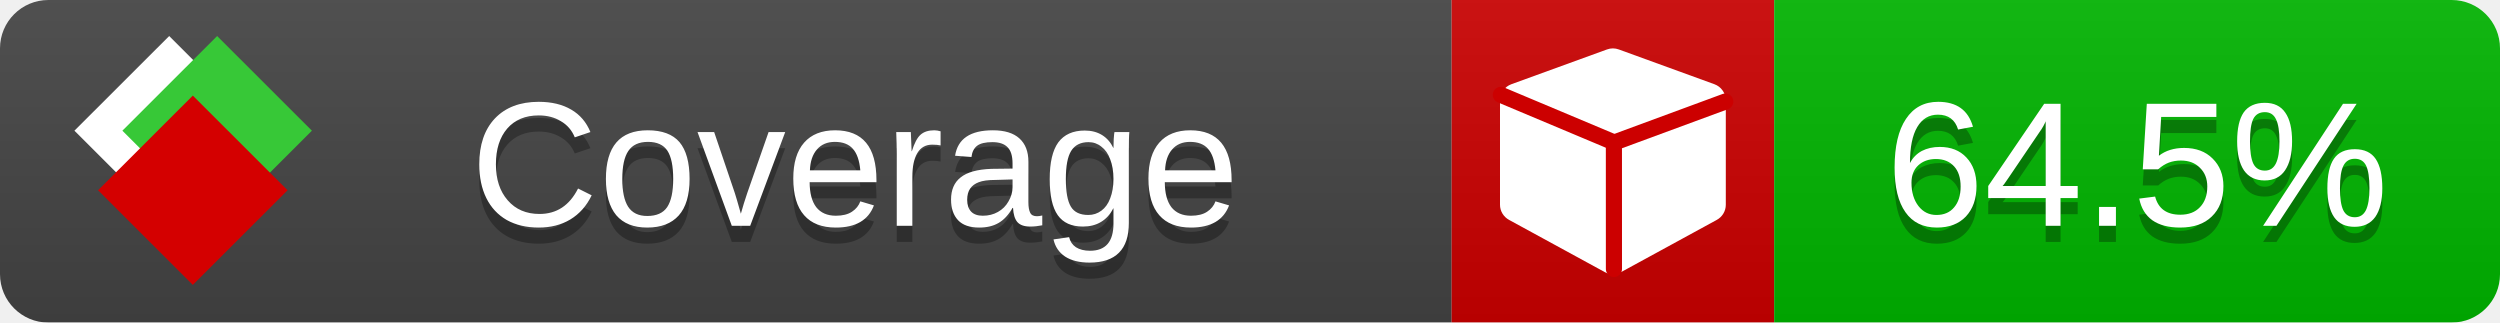
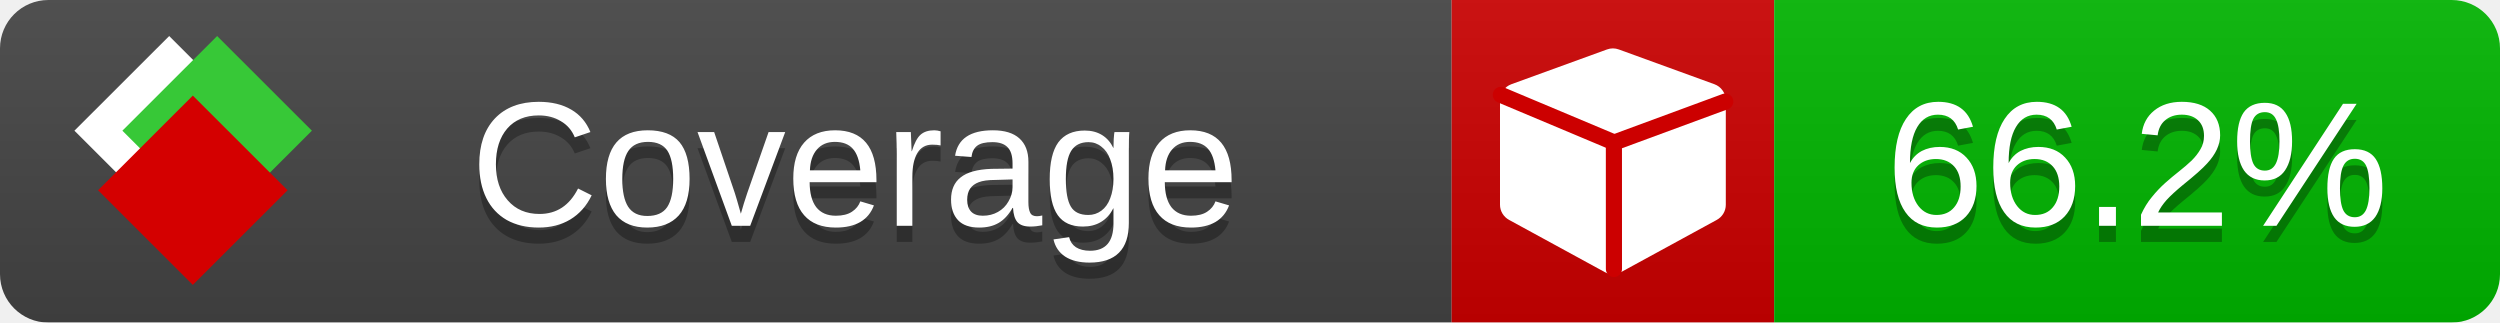
<svg xmlns="http://www.w3.org/2000/svg" xmlns:xlink="http://www.w3.org/1999/xlink" width="155" height="20">
  <style type="text/css">
          
            @keyframes fade1 {
                0% { visibility: visible; opacity: 1; }
               23% { visibility: visible; opacity: 1; }
               25% { visibility: hidden; opacity: 0; }
               48% { visibility: hidden; opacity: 0; }
               50% { visibility: hidden; opacity: 0; }
               73% { visibility: hidden; opacity: 0; }
               75% { visibility: hidden; opacity: 0; }
               98% { visibility: hidden; opacity: 0; }
              100% { visibility: visible; opacity: 1; }
            }
            @keyframes fade2 {
                0% { visibility: hidden; opacity: 0; }
               23% { visibility: hidden; opacity: 0; }
               25% { visibility: visible; opacity: 1; }
               48% { visibility: visible; opacity: 1; }
               50% { visibility: hidden; opacity: 0; }
               73% { visibility: hidden; opacity: 0; }
               75% { visibility: hidden; opacity: 0; }
               98% { visibility: hidden; opacity: 0; }
              100% { visibility: hidden; opacity: 0; }
            }
            @keyframes fade3 {
                0% { visibility: hidden; opacity: 0; }
               23% { visibility: hidden; opacity: 0; }
               25% { visibility: hidden; opacity: 0; }
               48% { visibility: hidden; opacity: 0; }
               50% { visibility: visible; opacity: 1; }
               73% { visibility: visible; opacity: 1; }
               75% { visibility: hidden; opacity: 0; }
               98% { visibility: hidden; opacity: 0; }
              100% { visibility: hidden; opacity: 0; }
            }
            @keyframes fade4 {
                0% { visibility: hidden; opacity: 0; }
               23% { visibility: hidden; opacity: 0; }
               25% { visibility: hidden; opacity: 0; }
               48% { visibility: hidden; opacity: 0; }
               50% { visibility: hidden; opacity: 0; }
               73% { visibility: hidden; opacity: 0; }
               75% { visibility: visible; opacity: 1; }
               98% { visibility: visible; opacity: 1; }
              100% { visibility: hidden; opacity: 0; }
            }
            .linecoverage {
                animation-duration: 15s;
                animation-name: fade1;
                animation-iteration-count: infinite;
            }
            .branchcoverage {
                animation-duration: 15s;
                animation-name: fade2;
                animation-iteration-count: infinite;
            }
            .methodcoverage {
                animation-duration: 15s;
                animation-name: fade3;
                animation-iteration-count: infinite;
            }
            .fullmethodcoverage {
                animation-duration: 15s;
                animation-name: fade4;
                animation-iteration-count: infinite;
            }
          
    </style>
  <defs>
    <linearGradient id="gradient" x2="0" y2="100%">
      <stop offset="0" stop-color="#bbb" stop-opacity=".1" />
      <stop offset="1" stop-opacity=".1" />
    </linearGradient>
    <linearGradient id="c">
      <stop offset="0" stop-color="#d40000" />
      <stop offset="1" stop-color="#ff2a2a" />
    </linearGradient>
    <linearGradient id="a">
      <stop offset="0" stop-color="#e0e0de" />
      <stop offset="1" stop-color="#fff" />
    </linearGradient>
    <linearGradient id="b">
      <stop offset="0" stop-color="#37c837" />
      <stop offset="1" stop-color="#217821" />
    </linearGradient>
    <linearGradient xlink:href="#a" id="e" x1="106.44" x2="69.96" y1="-11.96" y2="-46.84" gradientTransform="matrix(-.8426 -.00045 -.00045 -.8426 -94.27 -75.82)" gradientUnits="userSpaceOnUse" />
    <linearGradient xlink:href="#b" id="f" x1="56.19" x2="77.97" y1="-23.45" y2="10.62" gradientTransform="matrix(.8426 .00045 .00045 .8426 94.27 75.82)" gradientUnits="userSpaceOnUse" />
    <linearGradient xlink:href="#c" id="g" x1="79.98" x2="132.9" y1="10.79" y2="10.79" gradientTransform="matrix(.8426 .00045 .00045 .8426 94.27 75.82)" gradientUnits="userSpaceOnUse" />
    <mask id="mask">
      <rect width="155" height="20" rx="3" fill="#fff" />
    </mask>
    <g id="icon" transform="matrix(.04486 0 0 .04481 -.48 -.63)">
      <rect width="52.92" height="52.92" x="-109.72" y="-27.13" fill="url(#e)" transform="rotate(-135)" />
      <rect width="52.92" height="52.92" x="70.19" y="-39.18" fill="url(#f)" transform="rotate(45)" />
      <rect width="52.92" height="52.92" x="80.05" y="-15.74" fill="url(#g)" transform="rotate(45)" />
    </g>
  </defs>
  <g mask="url(#mask)">
    <rect x="0" y="0" width="90" height="20" fill="#444" />
    <rect x="90" y="0" width="20" height="20" fill="#c00" />
    <rect x="110" y="0" width="45" height="20" fill="#00B600" />
    <rect x="0" y="0" width="155" height="20" fill="url(#gradient)" />
  </g>
  <g>
    <path class="" fill="#fff" d="m 107,6.231 v 6.462 c 0,0.196 -0.051,0.379 -0.151,0.547 -0.101,0.168 -0.238,0.3 -0.412,0.395 l -5.923,3.231 c -0.157,0.09 -0.328,0.135 -0.513,0.135 -0.185,0 -0.356,-0.045 -0.513,-0.135 l -5.923,-3.231 C 93.39,13.539 93.252,13.407 93.151,13.239 93.05,13.071 93,12.889 93,12.692 v -6.462 c 0,-0.224 0.065,-0.429 0.194,-0.614 0.129,-0.185 0.3,-0.317 0.513,-0.395 l 5.923,-2.154 c 0.123,-0.045 0.247,-0.067 0.37,-0.067 0.123,0 0.247,0.022 0.37,0.067 l 5.923,2.154 c 0.213,0.079 0.384,0.21 0.513,0.395 0.129,0.185 0.194,0.39 0.194,0.614 z" />
    <path class="" style="fill:none;stroke:#cc0000;stroke-width:1;stroke-linecap:round;stroke-dasharray:none;stroke-opacity:1" d="m 100.064,16.677 -0.002,-7.833 6.906,-2.547" />
    <path class="" style="fill:none;stroke:#cc0000;stroke-width:1;stroke-linecap:round;stroke-dasharray:none;stroke-opacity:1" d="M 99.914,8.765 93.052,5.882" />
  </g>
  <g fill="#fff" text-anchor="middle" font-family="Verdana,Arial,Geneva,sans-serif" font-size="11">
    <a xlink:href="https://github.com/danielpalme/ReportGenerator" target="_top">
      <use xlink:href="#icon" transform="translate(3,1) scale(3.5)" />
    </a>
    <text x="53" y="15" fill="#010101" fill-opacity=".3">Coverage</text>
    <text x="53" y="14" fill="#fff">Coverage</text>
-     <text class="" x="132.5" y="15" fill="#010101" fill-opacity=".3">64.5%</text>
-     <text class="" x="132.5" y="14">64.5%</text>
+     <text class="" x="132.5" y="15" fill="#010101" fill-opacity=".3">66.2%</text>
+     <text class="" x="132.5" y="14">66.2%</text>
  </g>
  <g>
    <rect class="" x="90" y="0" width="65" height="20" fill-opacity="0" />
  </g>
</svg>
